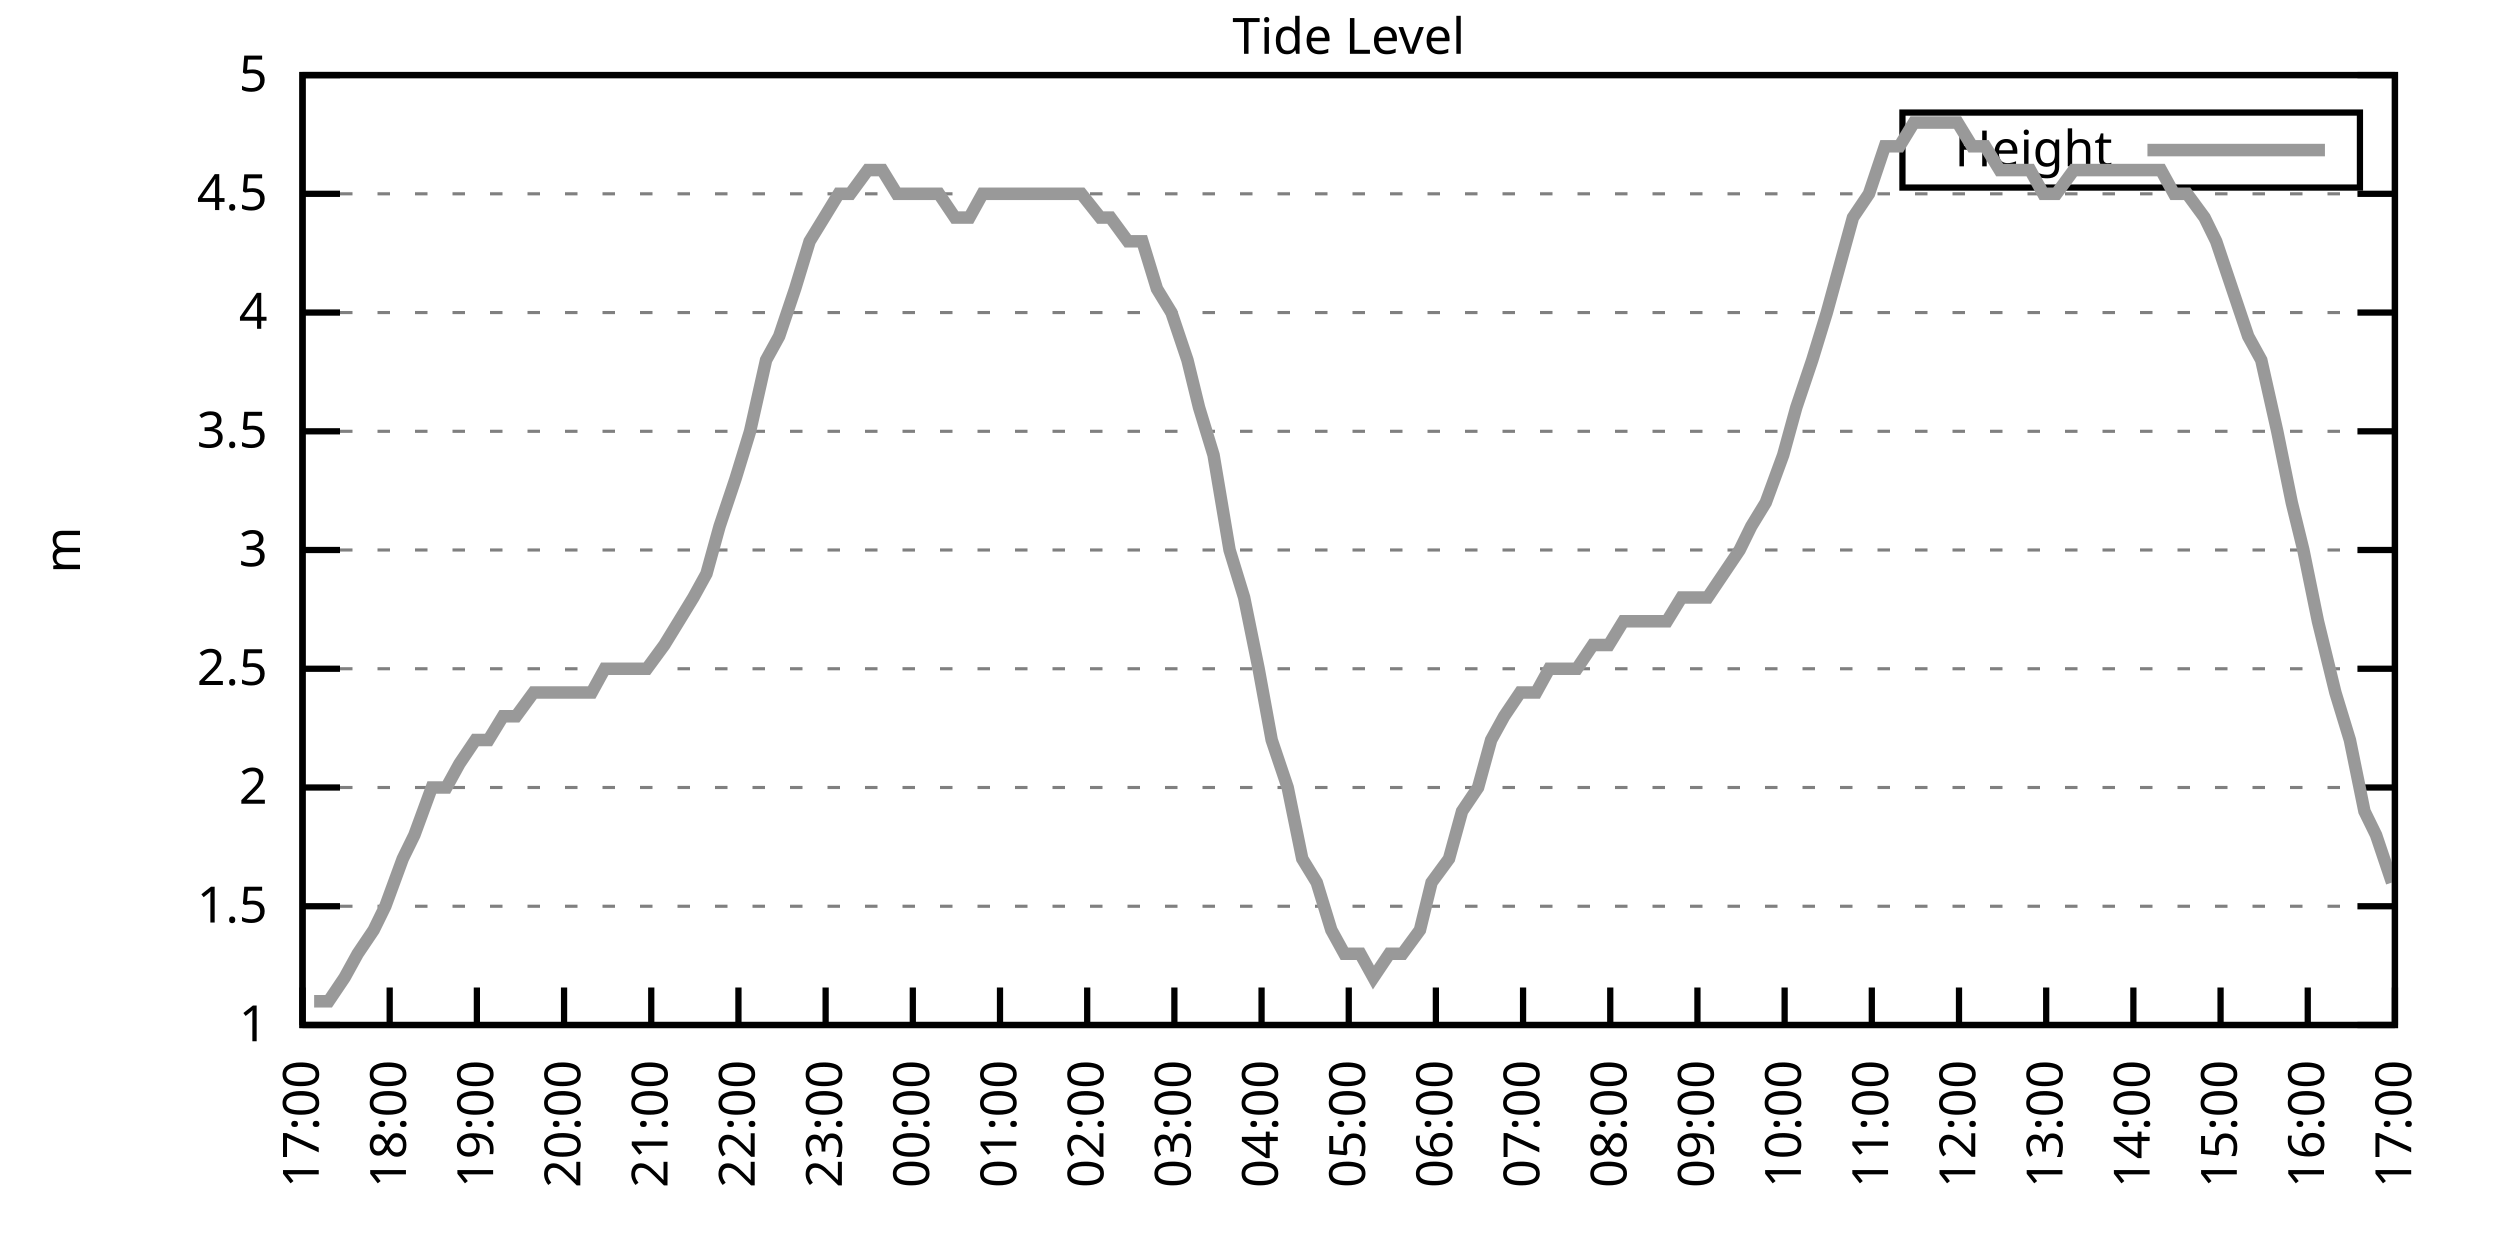
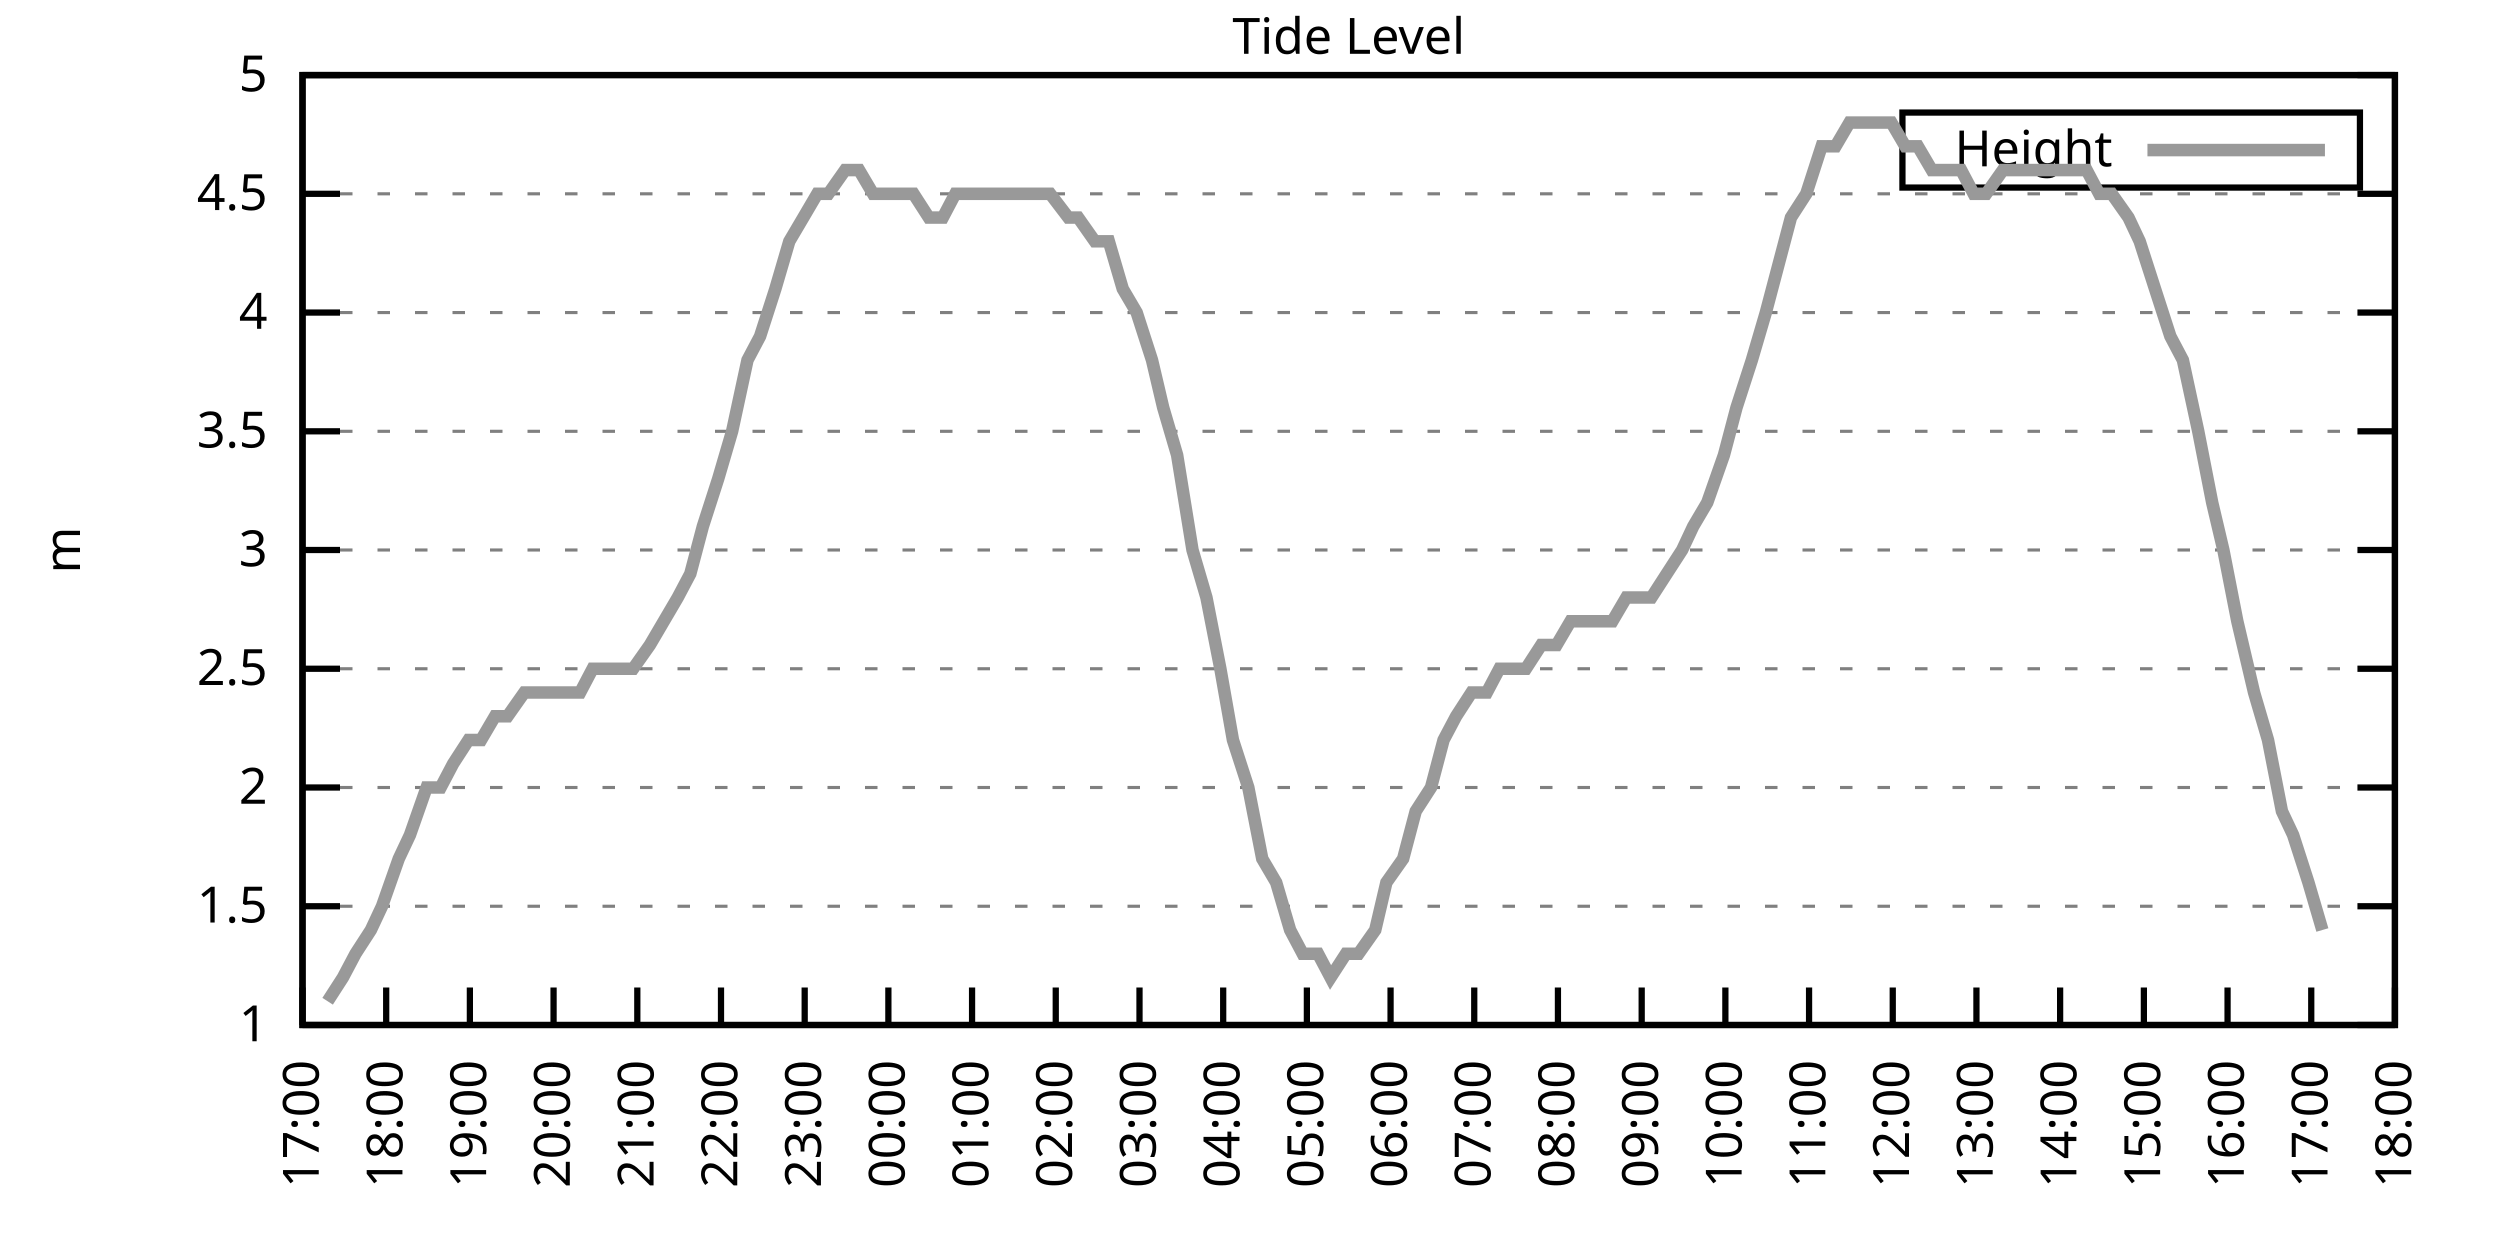
<svg xmlns="http://www.w3.org/2000/svg" xmlns:xlink="http://www.w3.org/1999/xlink" width="400" height="200" viewBox="0 0 400 200">
  <g id="gnuplot_canvas">
    <rect x="0" y="0" width="400" height="200" fill="none" />
    <defs>
      <circle id="gpDot" r="0.5" stroke-width="0.5" stroke="currentColor" />
      <path id="gpPt0" stroke-width="0.333" stroke="currentColor" d="M-1,0 h2 M0,-1 v2" />
      <path id="gpPt1" stroke-width="0.333" stroke="currentColor" d="M-1,-1 L1,1 M1,-1 L-1,1" />
      <path id="gpPt2" stroke-width="0.333" stroke="currentColor" d="M-1,0 L1,0 M0,-1 L0,1 M-1,-1 L1,1 M-1,1 L1,-1" />
      <rect id="gpPt3" stroke-width="0.333" stroke="currentColor" x="-1" y="-1" width="2" height="2" />
      <rect id="gpPt4" stroke-width="0.333" stroke="currentColor" fill="currentColor" x="-1" y="-1" width="2" height="2" />
      <circle id="gpPt5" stroke-width="0.333" stroke="currentColor" cx="0" cy="0" r="1" />
      <use xlink:href="#gpPt5" id="gpPt6" fill="currentColor" stroke="none" />
      <path id="gpPt7" stroke-width="0.333" stroke="currentColor" d="M0,-1.33 L-1.33,0.67 L1.33,0.67 z" />
      <use xlink:href="#gpPt7" id="gpPt8" fill="currentColor" stroke="none" />
      <use xlink:href="#gpPt7" id="gpPt9" stroke="currentColor" transform="rotate(180)" />
      <use xlink:href="#gpPt9" id="gpPt10" fill="currentColor" stroke="none" />
      <use xlink:href="#gpPt3" id="gpPt11" stroke="currentColor" transform="rotate(45)" />
      <use xlink:href="#gpPt11" id="gpPt12" fill="currentColor" stroke="none" />
      <path id="gpPt13" stroke-width="0.333" stroke="currentColor" d="M0,1.330 L1.265,0.411 L0.782,-1.067 L-0.782,-1.076 L-1.265,0.411 z" />
      <use xlink:href="#gpPt13" id="gpPt14" fill="currentColor" stroke="none" />
      <filter id="textbox" filterUnits="objectBoundingBox" x="0" y="0" height="1" width="1">
        <feFlood flood-color="white" flood-opacity="1" result="bgnd" />
        <feComposite in="SourceGraphic" in2="bgnd" operator="atop" />
      </filter>
      <filter id="greybox" filterUnits="objectBoundingBox" x="0" y="0" height="1" width="1">
        <feFlood flood-color="lightgrey" flood-opacity="1" result="grey" />
        <feComposite in="SourceGraphic" in2="grey" operator="atop" />
      </filter>
    </defs>
    <g fill="none" color="white" stroke="currentColor" stroke-width="1.00" stroke-linecap="butt" stroke-linejoin="miter">
</g>
    <g fill="none" color="black" stroke="currentColor" stroke-width="1.00" stroke-linecap="butt" stroke-linejoin="miter">
      <g stroke="none" shape-rendering="crispEdges">
        <polygon fill="rgb(255, 255, 255)" points="48.40,164.00 383.18,164.00 383.18,12.02 48.40,12.02 " />
      </g>
    </g>
    <g fill="none" color="black" stroke="currentColor" stroke-width="1.00" stroke-linecap="butt" stroke-linejoin="miter">
</g>
    <g fill="none" color="black" stroke="black" stroke-width="0.50" stroke-linecap="butt" stroke-linejoin="miter">
</g>
    <g fill="none" color="gray" stroke="currentColor" stroke-width="0.50" stroke-linecap="butt" stroke-linejoin="miter">
      <path stroke="gray" stroke-dasharray="2,4" class="gridline" d="M48.40,164.00 L383.19,164.00  " />
    </g>
    <g fill="none" color="gray" stroke="gray" stroke-width="1.00" stroke-linecap="butt" stroke-linejoin="miter">
</g>
    <g fill="none" color="black" stroke="currentColor" stroke-width="1.00" stroke-linecap="butt" stroke-linejoin="miter">
      <path stroke="black" d="M48.40,164.00 L54.40,164.00 M383.19,164.00 L377.19,164.00  " />
      <g transform="translate(42.80,166.60)" stroke="none" fill="black" font-family="Sans" font-size="8.00" text-anchor="end">
        <text>
          <tspan font-family="Sans"> 1</tspan>
        </text>
      </g>
    </g>
    <g fill="none" color="black" stroke="currentColor" stroke-width="1.00" stroke-linecap="butt" stroke-linejoin="miter">
</g>
    <g fill="none" color="black" stroke="black" stroke-width="0.50" stroke-linecap="butt" stroke-linejoin="miter">
</g>
    <g fill="none" color="gray" stroke="currentColor" stroke-width="0.50" stroke-linecap="butt" stroke-linejoin="miter">
      <path stroke="gray" stroke-dasharray="2,4" class="gridline" d="M48.40,145.00 L383.19,145.00  " />
    </g>
    <g fill="none" color="gray" stroke="gray" stroke-width="1.00" stroke-linecap="butt" stroke-linejoin="miter">
</g>
    <g fill="none" color="black" stroke="currentColor" stroke-width="1.00" stroke-linecap="butt" stroke-linejoin="miter">
      <path stroke="black" d="M48.40,145.00 L54.40,145.00 M383.19,145.00 L377.19,145.00  " />
      <g transform="translate(42.80,147.60)" stroke="none" fill="black" font-family="Sans" font-size="8.00" text-anchor="end">
        <text>
          <tspan font-family="Sans"> 1.5</tspan>
        </text>
      </g>
    </g>
    <g fill="none" color="black" stroke="currentColor" stroke-width="1.00" stroke-linecap="butt" stroke-linejoin="miter">
</g>
    <g fill="none" color="black" stroke="black" stroke-width="0.50" stroke-linecap="butt" stroke-linejoin="miter">
</g>
    <g fill="none" color="gray" stroke="currentColor" stroke-width="0.50" stroke-linecap="butt" stroke-linejoin="miter">
      <path stroke="gray" stroke-dasharray="2,4" class="gridline" d="M48.40,126.00 L383.19,126.00  " />
    </g>
    <g fill="none" color="gray" stroke="gray" stroke-width="1.00" stroke-linecap="butt" stroke-linejoin="miter">
</g>
    <g fill="none" color="black" stroke="currentColor" stroke-width="1.00" stroke-linecap="butt" stroke-linejoin="miter">
      <path stroke="black" d="M48.40,126.00 L54.40,126.00 M383.19,126.00 L377.19,126.00  " />
      <g transform="translate(42.80,128.60)" stroke="none" fill="black" font-family="Sans" font-size="8.00" text-anchor="end">
        <text>
          <tspan font-family="Sans"> 2</tspan>
        </text>
      </g>
    </g>
    <g fill="none" color="black" stroke="currentColor" stroke-width="1.00" stroke-linecap="butt" stroke-linejoin="miter">
</g>
    <g fill="none" color="black" stroke="black" stroke-width="0.50" stroke-linecap="butt" stroke-linejoin="miter">
</g>
    <g fill="none" color="gray" stroke="currentColor" stroke-width="0.50" stroke-linecap="butt" stroke-linejoin="miter">
      <path stroke="gray" stroke-dasharray="2,4" class="gridline" d="M48.40,107.00 L383.19,107.00  " />
    </g>
    <g fill="none" color="gray" stroke="gray" stroke-width="1.00" stroke-linecap="butt" stroke-linejoin="miter">
</g>
    <g fill="none" color="black" stroke="currentColor" stroke-width="1.00" stroke-linecap="butt" stroke-linejoin="miter">
      <path stroke="black" d="M48.40,107.00 L54.40,107.00 M383.19,107.00 L377.19,107.00  " />
      <g transform="translate(42.80,109.60)" stroke="none" fill="black" font-family="Sans" font-size="8.00" text-anchor="end">
        <text>
          <tspan font-family="Sans"> 2.5</tspan>
        </text>
      </g>
    </g>
    <g fill="none" color="black" stroke="currentColor" stroke-width="1.00" stroke-linecap="butt" stroke-linejoin="miter">
</g>
    <g fill="none" color="black" stroke="black" stroke-width="0.50" stroke-linecap="butt" stroke-linejoin="miter">
</g>
    <g fill="none" color="gray" stroke="currentColor" stroke-width="0.50" stroke-linecap="butt" stroke-linejoin="miter">
      <path stroke="gray" stroke-dasharray="2,4" class="gridline" d="M48.40,88.00 L383.19,88.00  " />
    </g>
    <g fill="none" color="gray" stroke="gray" stroke-width="1.00" stroke-linecap="butt" stroke-linejoin="miter">
</g>
    <g fill="none" color="black" stroke="currentColor" stroke-width="1.00" stroke-linecap="butt" stroke-linejoin="miter">
      <path stroke="black" d="M48.40,88.00 L54.40,88.00 M383.19,88.00 L377.19,88.00  " />
      <g transform="translate(42.80,90.60)" stroke="none" fill="black" font-family="Sans" font-size="8.00" text-anchor="end">
        <text>
          <tspan font-family="Sans"> 3</tspan>
        </text>
      </g>
    </g>
    <g fill="none" color="black" stroke="currentColor" stroke-width="1.00" stroke-linecap="butt" stroke-linejoin="miter">
</g>
    <g fill="none" color="black" stroke="black" stroke-width="0.50" stroke-linecap="butt" stroke-linejoin="miter">
</g>
    <g fill="none" color="gray" stroke="currentColor" stroke-width="0.50" stroke-linecap="butt" stroke-linejoin="miter">
      <path stroke="gray" stroke-dasharray="2,4" class="gridline" d="M48.40,69.01 L383.19,69.01  " />
    </g>
    <g fill="none" color="gray" stroke="gray" stroke-width="1.00" stroke-linecap="butt" stroke-linejoin="miter">
</g>
    <g fill="none" color="black" stroke="currentColor" stroke-width="1.00" stroke-linecap="butt" stroke-linejoin="miter">
      <path stroke="black" d="M48.40,69.01 L54.40,69.01 M383.19,69.01 L377.19,69.01  " />
      <g transform="translate(42.80,71.61)" stroke="none" fill="black" font-family="Sans" font-size="8.00" text-anchor="end">
        <text>
          <tspan font-family="Sans"> 3.5</tspan>
        </text>
      </g>
    </g>
    <g fill="none" color="black" stroke="currentColor" stroke-width="1.00" stroke-linecap="butt" stroke-linejoin="miter">
</g>
    <g fill="none" color="black" stroke="black" stroke-width="0.50" stroke-linecap="butt" stroke-linejoin="miter">
</g>
    <g fill="none" color="gray" stroke="currentColor" stroke-width="0.50" stroke-linecap="butt" stroke-linejoin="miter">
      <path stroke="gray" stroke-dasharray="2,4" class="gridline" d="M48.40,50.01 L383.19,50.01  " />
    </g>
    <g fill="none" color="gray" stroke="gray" stroke-width="1.00" stroke-linecap="butt" stroke-linejoin="miter">
</g>
    <g fill="none" color="black" stroke="currentColor" stroke-width="1.00" stroke-linecap="butt" stroke-linejoin="miter">
      <path stroke="black" d="M48.40,50.01 L54.40,50.01 M383.19,50.01 L377.19,50.01  " />
      <g transform="translate(42.80,52.61)" stroke="none" fill="black" font-family="Sans" font-size="8.00" text-anchor="end">
        <text>
          <tspan font-family="Sans"> 4</tspan>
        </text>
      </g>
    </g>
    <g fill="none" color="black" stroke="currentColor" stroke-width="1.00" stroke-linecap="butt" stroke-linejoin="miter">
</g>
    <g fill="none" color="black" stroke="black" stroke-width="0.50" stroke-linecap="butt" stroke-linejoin="miter">
</g>
    <g fill="none" color="gray" stroke="currentColor" stroke-width="0.50" stroke-linecap="butt" stroke-linejoin="miter">
      <path stroke="gray" stroke-dasharray="2,4" class="gridline" d="M48.40,31.01 L383.19,31.01  " />
    </g>
    <g fill="none" color="gray" stroke="gray" stroke-width="1.00" stroke-linecap="butt" stroke-linejoin="miter">
</g>
    <g fill="none" color="black" stroke="currentColor" stroke-width="1.00" stroke-linecap="butt" stroke-linejoin="miter">
      <path stroke="black" d="M48.40,31.01 L54.40,31.01 M383.19,31.01 L377.19,31.01  " />
      <g transform="translate(42.80,33.61)" stroke="none" fill="black" font-family="Sans" font-size="8.00" text-anchor="end">
        <text>
          <tspan font-family="Sans"> 4.5</tspan>
        </text>
      </g>
    </g>
    <g fill="none" color="black" stroke="currentColor" stroke-width="1.00" stroke-linecap="butt" stroke-linejoin="miter">
</g>
    <g fill="none" color="black" stroke="black" stroke-width="0.50" stroke-linecap="butt" stroke-linejoin="miter">
</g>
    <g fill="none" color="gray" stroke="currentColor" stroke-width="0.50" stroke-linecap="butt" stroke-linejoin="miter">
      <path stroke="gray" stroke-dasharray="2,4" class="gridline" d="M48.40,12.01 L383.19,12.01  " />
    </g>
    <g fill="none" color="gray" stroke="gray" stroke-width="1.00" stroke-linecap="butt" stroke-linejoin="miter">
</g>
    <g fill="none" color="black" stroke="currentColor" stroke-width="1.00" stroke-linecap="butt" stroke-linejoin="miter">
      <path stroke="black" d="M48.40,12.01 L54.40,12.01 M383.19,12.01 L377.19,12.01  " />
      <g transform="translate(42.80,14.61)" stroke="none" fill="black" font-family="Sans" font-size="8.00" text-anchor="end">
        <text>
          <tspan font-family="Sans"> 5</tspan>
        </text>
      </g>
    </g>
    <g fill="none" color="black" stroke="currentColor" stroke-width="1.00" stroke-linecap="butt" stroke-linejoin="miter">
      <path stroke="black" d="M48.40,164.00 L48.40,158.00  " />
      <g transform="translate(51.00,169.60) rotate(270.00)" stroke="none" fill="black" font-family="Sans" font-size="8.00" text-anchor="end">
        <text>
          <tspan font-family="Sans">17:00</tspan>
        </text>
      </g>
    </g>
    <g fill="none" color="black" stroke="currentColor" stroke-width="1.00" stroke-linecap="butt" stroke-linejoin="miter">
-       <path stroke="black" d="M62.35,164.00 L62.35,158.00  " />
-       <g transform="translate(64.95,169.60) rotate(270.00)" stroke="none" fill="black" font-family="Sans" font-size="8.00" text-anchor="end">
+       <path stroke="black" d="M61.79,164.00 L61.79,158.00  " />
+       <g transform="translate(64.39,169.60) rotate(270.00)" stroke="none" fill="black" font-family="Sans" font-size="8.00" text-anchor="end">
        <text>
          <tspan font-family="Sans">18:00</tspan>
        </text>
      </g>
    </g>
    <g fill="none" color="black" stroke="currentColor" stroke-width="1.00" stroke-linecap="butt" stroke-linejoin="miter">
-       <path stroke="black" d="M76.30,164.00 L76.30,158.00  " />
-       <g transform="translate(78.90,169.60) rotate(270.00)" stroke="none" fill="black" font-family="Sans" font-size="8.00" text-anchor="end">
+       <path stroke="black" d="M75.18,164.00 L75.18,158.00  " />
+       <g transform="translate(77.78,169.60) rotate(270.00)" stroke="none" fill="black" font-family="Sans" font-size="8.00" text-anchor="end">
        <text>
          <tspan font-family="Sans">19:00</tspan>
        </text>
      </g>
    </g>
    <g fill="none" color="black" stroke="currentColor" stroke-width="1.00" stroke-linecap="butt" stroke-linejoin="miter">
-       <path stroke="black" d="M90.25,164.00 L90.25,158.00  " />
-       <g transform="translate(92.85,169.60) rotate(270.00)" stroke="none" fill="black" font-family="Sans" font-size="8.00" text-anchor="end">
+       <path stroke="black" d="M88.57,164.00 L88.57,158.00  " />
+       <g transform="translate(91.17,169.60) rotate(270.00)" stroke="none" fill="black" font-family="Sans" font-size="8.00" text-anchor="end">
        <text>
          <tspan font-family="Sans">20:00</tspan>
        </text>
      </g>
    </g>
    <g fill="none" color="black" stroke="currentColor" stroke-width="1.00" stroke-linecap="butt" stroke-linejoin="miter">
-       <path stroke="black" d="M104.20,164.00 L104.20,158.00  " />
-       <g transform="translate(106.80,169.60) rotate(270.00)" stroke="none" fill="black" font-family="Sans" font-size="8.00" text-anchor="end">
+       <path stroke="black" d="M101.97,164.00 L101.97,158.00  " />
+       <g transform="translate(104.57,169.60) rotate(270.00)" stroke="none" fill="black" font-family="Sans" font-size="8.00" text-anchor="end">
        <text>
          <tspan font-family="Sans">21:00</tspan>
        </text>
      </g>
    </g>
    <g fill="none" color="black" stroke="currentColor" stroke-width="1.00" stroke-linecap="butt" stroke-linejoin="miter">
-       <path stroke="black" d="M118.15,164.00 L118.15,158.00  " />
-       <g transform="translate(120.75,169.60) rotate(270.00)" stroke="none" fill="black" font-family="Sans" font-size="8.00" text-anchor="end">
+       <path stroke="black" d="M115.36,164.00 L115.36,158.00  " />
+       <g transform="translate(117.96,169.60) rotate(270.00)" stroke="none" fill="black" font-family="Sans" font-size="8.00" text-anchor="end">
        <text>
          <tspan font-family="Sans">22:00</tspan>
        </text>
      </g>
    </g>
    <g fill="none" color="black" stroke="currentColor" stroke-width="1.00" stroke-linecap="butt" stroke-linejoin="miter">
-       <path stroke="black" d="M132.10,164.00 L132.10,158.00  " />
-       <g transform="translate(134.70,169.60) rotate(270.00)" stroke="none" fill="black" font-family="Sans" font-size="8.00" text-anchor="end">
+       <path stroke="black" d="M128.75,164.00 L128.75,158.00  " />
+       <g transform="translate(131.35,169.60) rotate(270.00)" stroke="none" fill="black" font-family="Sans" font-size="8.00" text-anchor="end">
        <text>
          <tspan font-family="Sans">23:00</tspan>
        </text>
      </g>
    </g>
    <g fill="none" color="black" stroke="currentColor" stroke-width="1.00" stroke-linecap="butt" stroke-linejoin="miter">
-       <path stroke="black" d="M146.05,164.00 L146.05,158.00  " />
-       <g transform="translate(148.65,169.60) rotate(270.00)" stroke="none" fill="black" font-family="Sans" font-size="8.00" text-anchor="end">
+       <path stroke="black" d="M142.14,164.00 L142.14,158.00  " />
+       <g transform="translate(144.74,169.60) rotate(270.00)" stroke="none" fill="black" font-family="Sans" font-size="8.00" text-anchor="end">
        <text>
          <tspan font-family="Sans">00:00</tspan>
        </text>
      </g>
    </g>
    <g fill="none" color="black" stroke="currentColor" stroke-width="1.00" stroke-linecap="butt" stroke-linejoin="miter">
-       <path stroke="black" d="M160.00,164.00 L160.00,158.00  " />
-       <g transform="translate(162.60,169.60) rotate(270.00)" stroke="none" fill="black" font-family="Sans" font-size="8.00" text-anchor="end">
+       <path stroke="black" d="M155.53,164.00 L155.53,158.00  " />
+       <g transform="translate(158.13,169.60) rotate(270.00)" stroke="none" fill="black" font-family="Sans" font-size="8.00" text-anchor="end">
        <text>
          <tspan font-family="Sans">01:00</tspan>
        </text>
      </g>
    </g>
    <g fill="none" color="black" stroke="currentColor" stroke-width="1.00" stroke-linecap="butt" stroke-linejoin="miter">
-       <path stroke="black" d="M173.95,164.00 L173.95,158.00  " />
-       <g transform="translate(176.55,169.60) rotate(270.00)" stroke="none" fill="black" font-family="Sans" font-size="8.00" text-anchor="end">
+       <path stroke="black" d="M168.92,164.00 L168.92,158.00  " />
+       <g transform="translate(171.52,169.60) rotate(270.00)" stroke="none" fill="black" font-family="Sans" font-size="8.00" text-anchor="end">
        <text>
          <tspan font-family="Sans">02:00</tspan>
        </text>
      </g>
    </g>
    <g fill="none" color="black" stroke="currentColor" stroke-width="1.00" stroke-linecap="butt" stroke-linejoin="miter">
-       <path stroke="black" d="M187.90,164.00 L187.90,158.00  " />
-       <g transform="translate(190.50,169.60) rotate(270.00)" stroke="none" fill="black" font-family="Sans" font-size="8.00" text-anchor="end">
+       <path stroke="black" d="M182.32,164.00 L182.32,158.00  " />
+       <g transform="translate(184.92,169.60) rotate(270.00)" stroke="none" fill="black" font-family="Sans" font-size="8.00" text-anchor="end">
        <text>
          <tspan font-family="Sans">03:00</tspan>
        </text>
      </g>
    </g>
    <g fill="none" color="black" stroke="currentColor" stroke-width="1.00" stroke-linecap="butt" stroke-linejoin="miter">
-       <path stroke="black" d="M201.85,164.00 L201.85,158.00  " />
-       <g transform="translate(204.45,169.60) rotate(270.00)" stroke="none" fill="black" font-family="Sans" font-size="8.00" text-anchor="end">
+       <path stroke="black" d="M195.71,164.00 L195.71,158.00  " />
+       <g transform="translate(198.31,169.60) rotate(270.00)" stroke="none" fill="black" font-family="Sans" font-size="8.00" text-anchor="end">
        <text>
          <tspan font-family="Sans">04:00</tspan>
        </text>
      </g>
    </g>
    <g fill="none" color="black" stroke="currentColor" stroke-width="1.00" stroke-linecap="butt" stroke-linejoin="miter">
-       <path stroke="black" d="M215.80,164.00 L215.80,158.00  " />
-       <g transform="translate(218.40,169.60) rotate(270.00)" stroke="none" fill="black" font-family="Sans" font-size="8.00" text-anchor="end">
+       <path stroke="black" d="M209.10,164.00 L209.10,158.00  " />
+       <g transform="translate(211.70,169.60) rotate(270.00)" stroke="none" fill="black" font-family="Sans" font-size="8.00" text-anchor="end">
        <text>
          <tspan font-family="Sans">05:00</tspan>
        </text>
      </g>
    </g>
    <g fill="none" color="black" stroke="currentColor" stroke-width="1.00" stroke-linecap="butt" stroke-linejoin="miter">
-       <path stroke="black" d="M229.74,164.00 L229.74,158.00  " />
-       <g transform="translate(232.34,169.60) rotate(270.00)" stroke="none" fill="black" font-family="Sans" font-size="8.00" text-anchor="end">
+       <path stroke="black" d="M222.49,164.00 L222.49,158.00  " />
+       <g transform="translate(225.09,169.60) rotate(270.00)" stroke="none" fill="black" font-family="Sans" font-size="8.00" text-anchor="end">
        <text>
          <tspan font-family="Sans">06:00</tspan>
        </text>
      </g>
    </g>
    <g fill="none" color="black" stroke="currentColor" stroke-width="1.00" stroke-linecap="butt" stroke-linejoin="miter">
-       <path stroke="black" d="M243.69,164.00 L243.69,158.00  " />
-       <g transform="translate(246.29,169.60) rotate(270.00)" stroke="none" fill="black" font-family="Sans" font-size="8.00" text-anchor="end">
+       <path stroke="black" d="M235.88,164.00 L235.88,158.00  " />
+       <g transform="translate(238.48,169.60) rotate(270.00)" stroke="none" fill="black" font-family="Sans" font-size="8.00" text-anchor="end">
        <text>
          <tspan font-family="Sans">07:00</tspan>
        </text>
      </g>
    </g>
    <g fill="none" color="black" stroke="currentColor" stroke-width="1.00" stroke-linecap="butt" stroke-linejoin="miter">
-       <path stroke="black" d="M257.64,164.00 L257.64,158.00  " />
-       <g transform="translate(260.24,169.60) rotate(270.00)" stroke="none" fill="black" font-family="Sans" font-size="8.00" text-anchor="end">
+       <path stroke="black" d="M249.27,164.00 L249.27,158.00  " />
+       <g transform="translate(251.87,169.60) rotate(270.00)" stroke="none" fill="black" font-family="Sans" font-size="8.00" text-anchor="end">
        <text>
          <tspan font-family="Sans">08:00</tspan>
        </text>
      </g>
    </g>
    <g fill="none" color="black" stroke="currentColor" stroke-width="1.00" stroke-linecap="butt" stroke-linejoin="miter">
-       <path stroke="black" d="M271.59,164.00 L271.59,158.00  " />
-       <g transform="translate(274.19,169.60) rotate(270.00)" stroke="none" fill="black" font-family="Sans" font-size="8.00" text-anchor="end">
+       <path stroke="black" d="M262.67,164.00 L262.67,158.00  " />
+       <g transform="translate(265.27,169.60) rotate(270.00)" stroke="none" fill="black" font-family="Sans" font-size="8.00" text-anchor="end">
        <text>
          <tspan font-family="Sans">09:00</tspan>
        </text>
      </g>
    </g>
    <g fill="none" color="black" stroke="currentColor" stroke-width="1.00" stroke-linecap="butt" stroke-linejoin="miter">
-       <path stroke="black" d="M285.54,164.00 L285.54,158.00  " />
-       <g transform="translate(288.14,169.60) rotate(270.00)" stroke="none" fill="black" font-family="Sans" font-size="8.00" text-anchor="end">
+       <path stroke="black" d="M276.06,164.00 L276.06,158.00  " />
+       <g transform="translate(278.66,169.60) rotate(270.00)" stroke="none" fill="black" font-family="Sans" font-size="8.00" text-anchor="end">
        <text>
          <tspan font-family="Sans">10:00</tspan>
        </text>
      </g>
    </g>
    <g fill="none" color="black" stroke="currentColor" stroke-width="1.00" stroke-linecap="butt" stroke-linejoin="miter">
-       <path stroke="black" d="M299.49,164.00 L299.49,158.00  " />
-       <g transform="translate(302.09,169.60) rotate(270.00)" stroke="none" fill="black" font-family="Sans" font-size="8.00" text-anchor="end">
+       <path stroke="black" d="M289.45,164.00 L289.45,158.00  " />
+       <g transform="translate(292.05,169.60) rotate(270.00)" stroke="none" fill="black" font-family="Sans" font-size="8.00" text-anchor="end">
        <text>
          <tspan font-family="Sans">11:00</tspan>
        </text>
      </g>
    </g>
    <g fill="none" color="black" stroke="currentColor" stroke-width="1.00" stroke-linecap="butt" stroke-linejoin="miter">
-       <path stroke="black" d="M313.44,164.00 L313.44,158.00  " />
-       <g transform="translate(316.04,169.60) rotate(270.00)" stroke="none" fill="black" font-family="Sans" font-size="8.00" text-anchor="end">
+       <path stroke="black" d="M302.84,164.00 L302.84,158.00  " />
+       <g transform="translate(305.44,169.60) rotate(270.00)" stroke="none" fill="black" font-family="Sans" font-size="8.00" text-anchor="end">
        <text>
          <tspan font-family="Sans">12:00</tspan>
        </text>
      </g>
    </g>
    <g fill="none" color="black" stroke="currentColor" stroke-width="1.00" stroke-linecap="butt" stroke-linejoin="miter">
-       <path stroke="black" d="M327.39,164.00 L327.39,158.00  " />
-       <g transform="translate(329.99,169.60) rotate(270.00)" stroke="none" fill="black" font-family="Sans" font-size="8.00" text-anchor="end">
+       <path stroke="black" d="M316.23,164.00 L316.23,158.00  " />
+       <g transform="translate(318.83,169.60) rotate(270.00)" stroke="none" fill="black" font-family="Sans" font-size="8.00" text-anchor="end">
        <text>
          <tspan font-family="Sans">13:00</tspan>
        </text>
      </g>
    </g>
    <g fill="none" color="black" stroke="currentColor" stroke-width="1.00" stroke-linecap="butt" stroke-linejoin="miter">
-       <path stroke="black" d="M341.34,164.00 L341.34,158.00  " />
-       <g transform="translate(343.94,169.60) rotate(270.00)" stroke="none" fill="black" font-family="Sans" font-size="8.00" text-anchor="end">
+       <path stroke="black" d="M329.62,164.00 L329.62,158.00  " />
+       <g transform="translate(332.22,169.60) rotate(270.00)" stroke="none" fill="black" font-family="Sans" font-size="8.00" text-anchor="end">
        <text>
          <tspan font-family="Sans">14:00</tspan>
        </text>
      </g>
    </g>
    <g fill="none" color="black" stroke="currentColor" stroke-width="1.00" stroke-linecap="butt" stroke-linejoin="miter">
-       <path stroke="black" d="M355.29,164.00 L355.29,158.00  " />
-       <g transform="translate(357.89,169.60) rotate(270.00)" stroke="none" fill="black" font-family="Sans" font-size="8.00" text-anchor="end">
+       <path stroke="black" d="M343.02,164.00 L343.02,158.00  " />
+       <g transform="translate(345.62,169.60) rotate(270.00)" stroke="none" fill="black" font-family="Sans" font-size="8.00" text-anchor="end">
        <text>
          <tspan font-family="Sans">15:00</tspan>
        </text>
      </g>
    </g>
    <g fill="none" color="black" stroke="currentColor" stroke-width="1.00" stroke-linecap="butt" stroke-linejoin="miter">
-       <path stroke="black" d="M369.24,164.00 L369.24,158.00  " />
-       <g transform="translate(371.84,169.60) rotate(270.00)" stroke="none" fill="black" font-family="Sans" font-size="8.00" text-anchor="end">
+       <path stroke="black" d="M356.41,164.00 L356.41,158.00  " />
+       <g transform="translate(359.01,169.60) rotate(270.00)" stroke="none" fill="black" font-family="Sans" font-size="8.00" text-anchor="end">
        <text>
          <tspan font-family="Sans">16:00</tspan>
+         </text>
+       </g>
+     </g>
+     <g fill="none" color="black" stroke="currentColor" stroke-width="1.00" stroke-linecap="butt" stroke-linejoin="miter">
+       <path stroke="black" d="M369.80,164.00 L369.80,158.00  " />
+       <g transform="translate(372.40,169.60) rotate(270.00)" stroke="none" fill="black" font-family="Sans" font-size="8.00" text-anchor="end">
+         <text>
+           <tspan font-family="Sans">17:00</tspan>
        </text>
      </g>
    </g>
    <g fill="none" color="black" stroke="currentColor" stroke-width="1.00" stroke-linecap="butt" stroke-linejoin="miter">
      <path stroke="black" d="M383.19,164.00 L383.19,158.00  " />
      <g transform="translate(385.79,169.60) rotate(270.00)" stroke="none" fill="black" font-family="Sans" font-size="8.00" text-anchor="end">
        <text>
-           <tspan font-family="Sans">17:00</tspan>
+           <tspan font-family="Sans">18:00</tspan>
        </text>
      </g>
    </g>
    <g fill="none" color="black" stroke="currentColor" stroke-width="1.00" stroke-linecap="butt" stroke-linejoin="miter">
</g>
    <g fill="none" color="black" stroke="currentColor" stroke-width="1.00" stroke-linecap="butt" stroke-linejoin="miter">
      <path stroke="black" d="M48.40,12.01 L48.40,164.00 L383.19,164.00 L383.19,12.01 L48.40,12.01 Z  " />
    </g>
    <g fill="none" color="black" stroke="currentColor" stroke-width="1.00" stroke-linecap="butt" stroke-linejoin="miter">
</g>
    <g fill="none" color="black" stroke="currentColor" stroke-width="1.00" stroke-linecap="butt" stroke-linejoin="miter">
      <path stroke="black" d="M304.39,30.01 L304.39,18.01 L377.59,18.01 L377.59,30.01 L304.39,30.01 Z  " />
    </g>
    <g id="Tide_level_plot_1">
      <g fill="none" color="white" stroke="black" stroke-width="2.00" stroke-linecap="butt" stroke-linejoin="miter">
</g>
      <g fill="none" color="black" stroke="currentColor" stroke-width="2.00" stroke-linecap="butt" stroke-linejoin="miter">
        <g transform="translate(337.99,26.61)" stroke="none" fill="black" font-family="Sans" font-size="8.00" text-anchor="end">
          <text>
            <tspan font-family="Sans">Height</tspan>
          </text>
        </g>
      </g>
      <g fill="none" color="black" stroke="currentColor" stroke-width="2.00" stroke-linecap="butt" stroke-linejoin="miter">
-         <path stroke="rgb(153, 153, 153)" d="M343.59,24.01 L371.99,24.01 M50.26,160.20 L52.58,160.20 L55.14,156.40 L57.23,152.60 L59.79,148.80 L61.65,145.00   L64.44,137.40 L66.30,133.60 L69.09,126.00 L71.42,126.00 L73.51,122.20 L76.07,118.40 L78.16,118.40 L80.48,114.60   L82.58,114.60 L85.37,110.80 L87.69,110.80 L90.02,110.80 L92.34,110.80 L94.67,110.80 L96.76,107.00 L99.32,107.00   L101.64,107.00 L103.50,107.00 L106.29,103.20 L108.62,99.40 L110.94,95.60 L113.03,91.80 L115.13,84.21 L117.68,76.61   L120.01,69.01 L122.57,57.61 L124.66,53.81 L127.22,46.21 L129.54,38.61 L131.87,34.81 L134.19,31.01 L136.05,31.01   L138.84,27.21 L141.16,27.21 L143.49,31.01 L145.81,31.01 L147.91,31.01 L150.23,31.01 L152.79,34.81 L155.11,34.81   L157.21,31.01 L159.76,31.01 L161.39,31.01 L164.18,31.01 L166.27,31.01 L168.60,31.01 L173.02,31.01 L176.04,34.81   L177.67,34.81 L180.46,38.61 L182.78,38.61 L185.11,46.21 L187.43,50.01 L189.99,57.61 L191.85,65.21 L194.17,72.81   L196.73,88.00 L199.06,95.60 L201.38,107.00 L203.47,118.40 L206.03,126.00 L208.36,137.40 L210.68,141.20 L213.01,148.80   L215.10,152.60 L217.65,152.60 L219.75,156.40 L222.30,152.60 L224.40,152.60 L227.19,148.80 L229.05,141.20 L231.84,137.40   L233.93,129.80 L236.49,126.00 L238.58,118.40 L240.67,114.60 L243.23,110.80 L245.79,110.80 L247.88,107.00 L250.20,107.00   L252.30,107.00 L254.85,103.20 L257.41,103.20 L259.74,99.40 L261.60,99.40 L264.39,99.40 L266.71,99.40 L269.04,95.60   L270.90,95.60 L273.22,95.60 L275.78,91.80 L278.34,88.00 L280.20,84.21 L282.52,80.41 L285.31,72.81 L287.40,65.21   L289.96,57.61 L292.29,50.01 L294.38,42.41 L296.47,34.81 L299.03,31.01 L301.58,23.41 L303.91,23.41 L306.23,19.61   L308.33,19.61 L310.88,19.61 L313.21,19.61 L315.53,23.41 L317.63,23.41 L319.95,27.21 L322.04,27.21 L324.83,27.21   L326.93,31.01 L329.02,31.01 L331.81,27.21 L333.90,27.21 L336.46,27.21 L338.55,27.21 L340.88,27.21 L342.97,27.21   L345.76,27.21 L347.85,31.01 L349.94,31.01 L352.73,34.81 L354.59,38.61 L357.15,46.21 L359.71,53.81 L361.80,57.61   L364.36,69.01 L366.68,80.41 L368.54,88.00 L370.87,99.40 L373.66,110.80 L375.98,118.40 L378.31,129.80 L380.17,133.60   L382.73,141.20  " />
+         <path stroke="rgb(153, 153, 153)" d="M343.59,24.01 L371.99,24.01 M52.42,160.20 L54.87,156.40 L56.88,152.60 L59.34,148.80 L61.12,145.00 L63.80,137.40   L65.59,133.60 L68.26,126.00 L70.50,126.00 L72.50,122.20 L74.96,118.40 L76.97,118.40 L79.20,114.60 L81.21,114.60   L83.89,110.80 L86.12,110.80 L88.35,110.80 L90.58,110.80 L92.82,110.80 L94.82,107.00 L97.28,107.00 L99.51,107.00   L101.30,107.00 L103.98,103.20 L106.21,99.40 L108.44,95.60 L110.45,91.80 L112.46,84.21 L114.91,76.61 L117.14,69.01   L119.60,57.61 L121.61,53.81 L124.06,46.21 L126.29,38.61 L128.53,34.81 L130.76,31.01 L132.54,31.01 L135.22,27.21   L137.45,27.21 L139.69,31.01 L141.92,31.01 L143.93,31.01 L146.16,31.01 L148.61,34.81 L150.85,34.81 L152.85,31.01   L155.31,31.01 L156.87,31.01 L159.55,31.01 L161.56,31.01 L163.79,31.01 L168.03,31.01 L170.93,34.81 L172.50,34.81   L175.17,38.61 L177.41,38.61 L179.64,46.21 L181.87,50.01 L184.32,57.61 L186.11,65.21 L188.34,72.81 L190.80,88.00   L193.03,95.60 L195.26,107.00 L197.27,118.40 L199.73,126.00 L201.96,137.40 L204.19,141.20 L206.42,148.80 L208.43,152.60   L210.88,152.60 L212.89,156.40 L215.35,152.60 L217.36,152.60 L220.04,148.80 L221.82,141.20 L224.50,137.40 L226.51,129.80   L228.96,126.00 L230.97,118.40 L232.98,114.60 L235.44,110.80 L237.89,110.80 L239.90,107.00 L242.13,107.00 L244.14,107.00   L246.60,103.20 L249.05,103.20 L251.28,99.40 L253.07,99.40 L255.75,99.40 L257.98,99.40 L260.21,95.60 L262.00,95.60   L264.23,95.60 L266.68,91.80 L269.14,88.00 L270.92,84.21 L273.16,80.41 L275.83,72.81 L277.84,65.21 L280.30,57.61   L282.53,50.01 L284.54,42.41 L286.55,34.81 L289.00,31.01 L291.46,23.41 L293.69,23.41 L295.92,19.61 L297.93,19.61   L300.39,19.61 L302.62,19.61 L304.85,23.41 L306.86,23.41 L309.09,27.21 L311.10,27.21 L313.78,27.21 L315.79,31.01   L317.79,31.01 L320.47,27.21 L322.48,27.21 L324.94,27.21 L326.95,27.21 L329.18,27.21 L331.19,27.21 L333.86,27.21   L335.87,31.01 L337.88,31.01 L340.56,34.81 L342.35,38.61 L344.80,46.21 L347.26,53.81 L349.26,57.61 L351.72,69.01   L353.95,80.41 L355.74,88.00 L357.97,99.40 L360.65,110.80 L362.88,118.40 L365.11,129.80 L366.90,133.60 L369.35,141.20   L371.58,148.80  " />
      </g>
    </g>
    <g fill="none" color="black" stroke="currentColor" stroke-width="2.00" stroke-linecap="butt" stroke-linejoin="miter">
</g>
    <g fill="none" color="black" stroke="black" stroke-width="1.00" stroke-linecap="butt" stroke-linejoin="miter">
</g>
    <g fill="none" color="black" stroke="currentColor" stroke-width="1.00" stroke-linecap="butt" stroke-linejoin="miter">
      <path stroke="black" d="M48.40,12.01 L48.40,164.00 L383.19,164.00 L383.19,12.01 L48.40,12.01 Z  " />
      <g transform="translate(12.80,88.01) rotate(270.00)" stroke="none" fill="black" font-family="Sans" font-size="8.00" text-anchor="middle">
        <text>
          <tspan font-family="Sans">m</tspan>
        </text>
      </g>
    </g>
    <g fill="none" color="black" stroke="currentColor" stroke-width="1.00" stroke-linecap="butt" stroke-linejoin="miter">
</g>
    <g fill="none" color="black" stroke="currentColor" stroke-width="1.00" stroke-linecap="butt" stroke-linejoin="miter">
      <g transform="translate(215.79,8.61)" stroke="none" fill="black" font-family="Sans" font-size="8.00" text-anchor="middle">
        <text>
          <tspan font-family="Sans">Tide Level</tspan>
        </text>
      </g>
    </g>
    <g fill="none" color="black" stroke="currentColor" stroke-width="1.00" stroke-linecap="butt" stroke-linejoin="miter">
</g>
  </g>
</svg>
